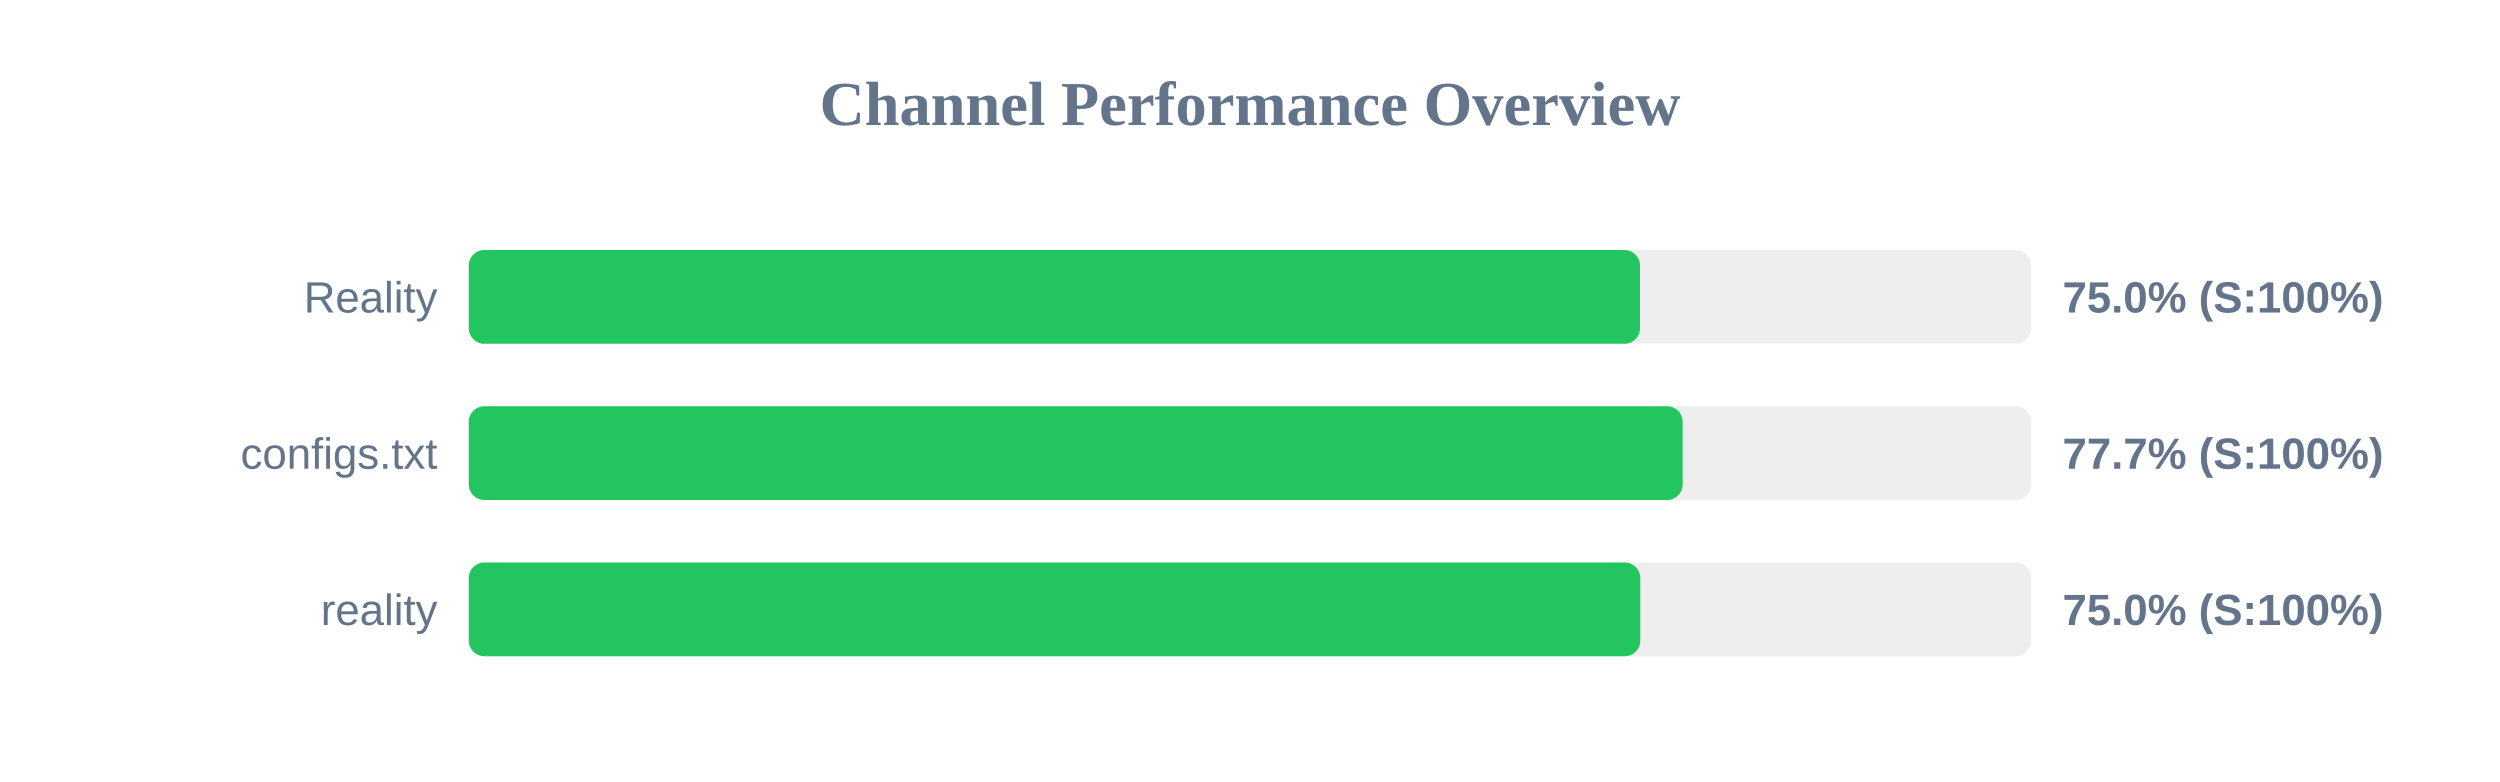
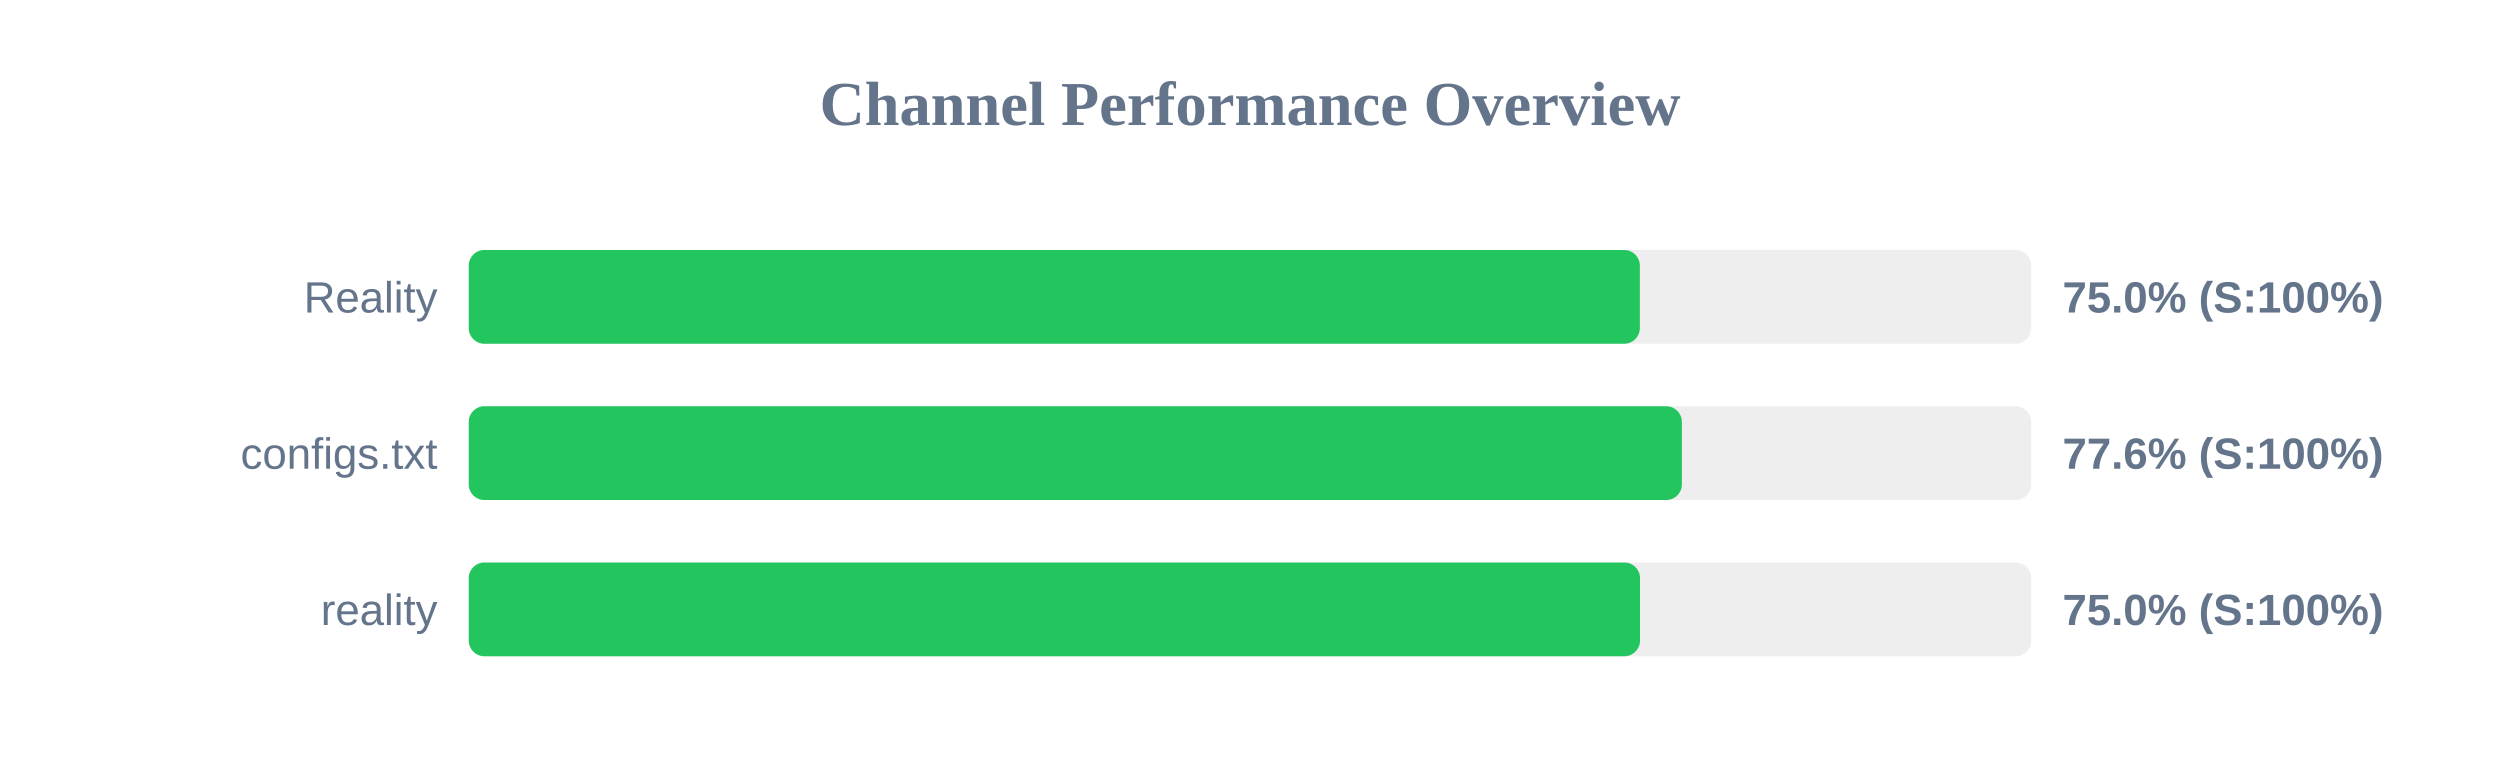
<svg xmlns="http://www.w3.org/2000/svg" width="800" height="250" version="1.1">
  <style>
        .row { font: 14px Arial; fill: #64748b; }
        .score { font: bold 14px Arial; fill: #64748b; }
    </style>
  <text x="400" y="40" text-anchor="middle" font-size="20px" font-weight="bold" fill="#64748b">Channel Performance Overview</text>
  <rect x="150" y="80" width="500" height="30" fill="#eee" rx="5" />
-   <rect x="150" y="80" width="374.8" height="30" fill="#22c55e" rx="5" />
+   <rect x="150" y="80" width="374.75" height="30" fill="#22c55e" rx="5" />
  <text x="140" y="100" text-anchor="end" class="row">Reality</text>
  <text x="660" y="100" text-anchor="start" class="score">75.0% (S:100%)</text>
  <rect x="150" y="130" width="500" height="30" fill="#eee" rx="5" />
-   <rect x="150" y="130" width="388.45" height="30" fill="#22c55e" rx="5" />
+   <rect x="150" y="130" width="388.2" height="30" fill="#22c55e" rx="5" />
  <text x="140" y="150" text-anchor="end" class="row">configs.txt</text>
-   <text x="660" y="150" text-anchor="start" class="score">77.7% (S:100%)</text>
+   <text x="660" y="150" text-anchor="start" class="score">77.6% (S:100%)</text>
  <rect x="150" y="180" width="500" height="30" fill="#eee" rx="5" />
-   <rect x="150" y="180" width="374.9" height="30" fill="#22c55e" rx="5" />
+   <rect x="150" y="180" width="374.8" height="30" fill="#22c55e" rx="5" />
  <text x="140" y="200" text-anchor="end" class="row">reality</text>
  <text x="660" y="200" text-anchor="start" class="score">75.0% (S:100%)</text>
</svg>
